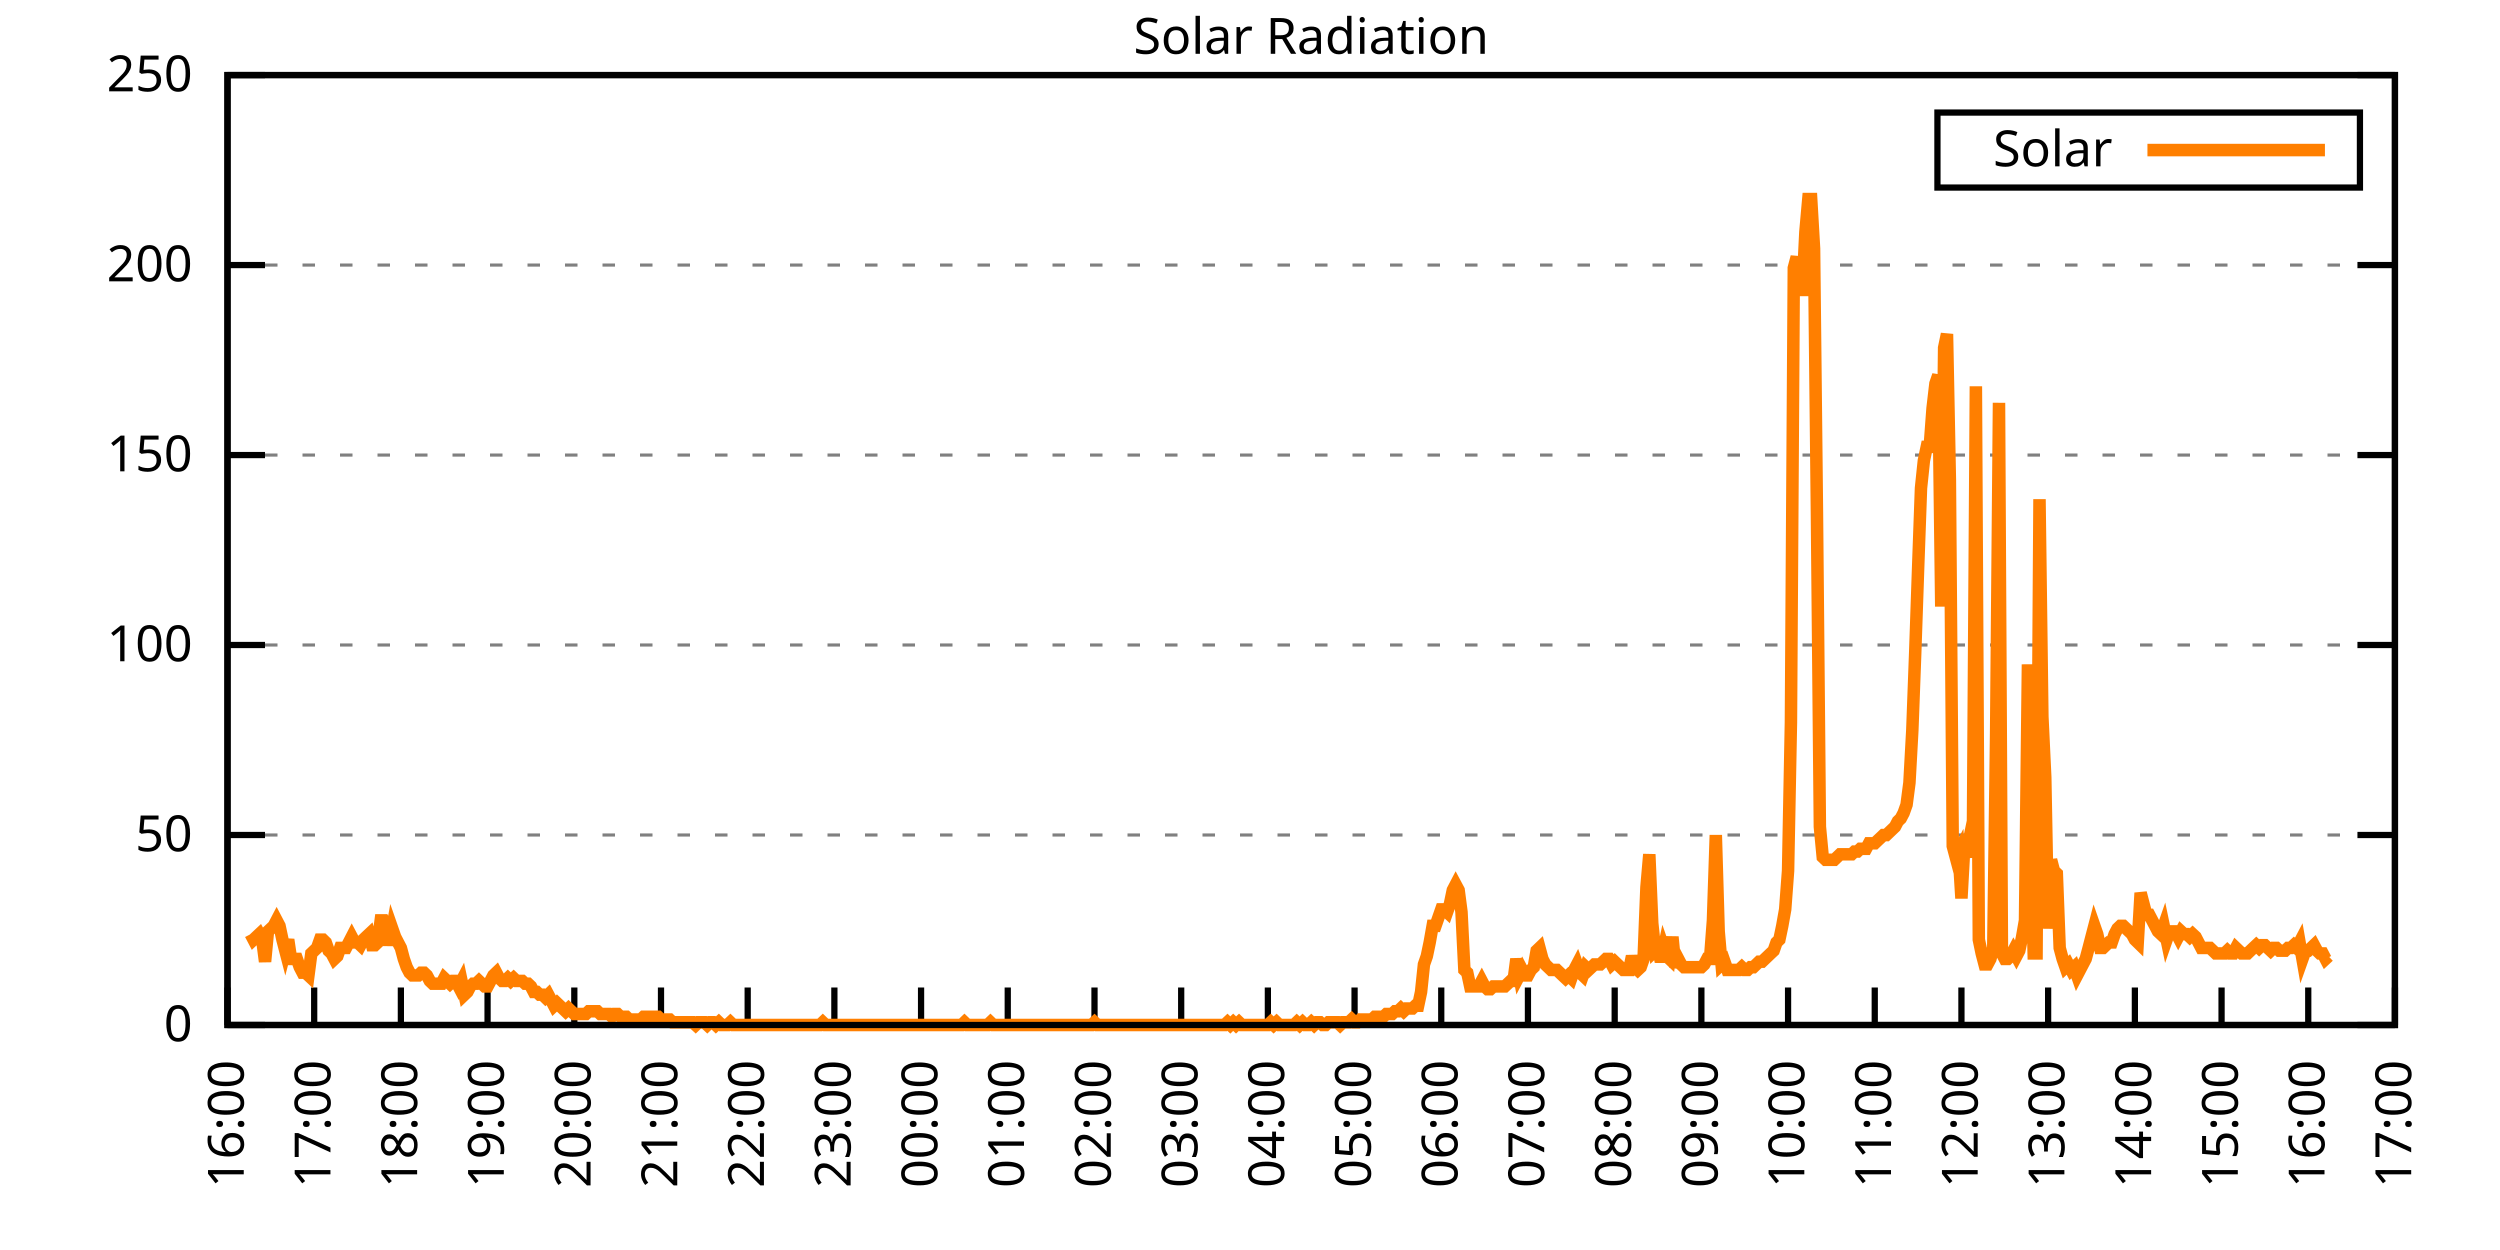
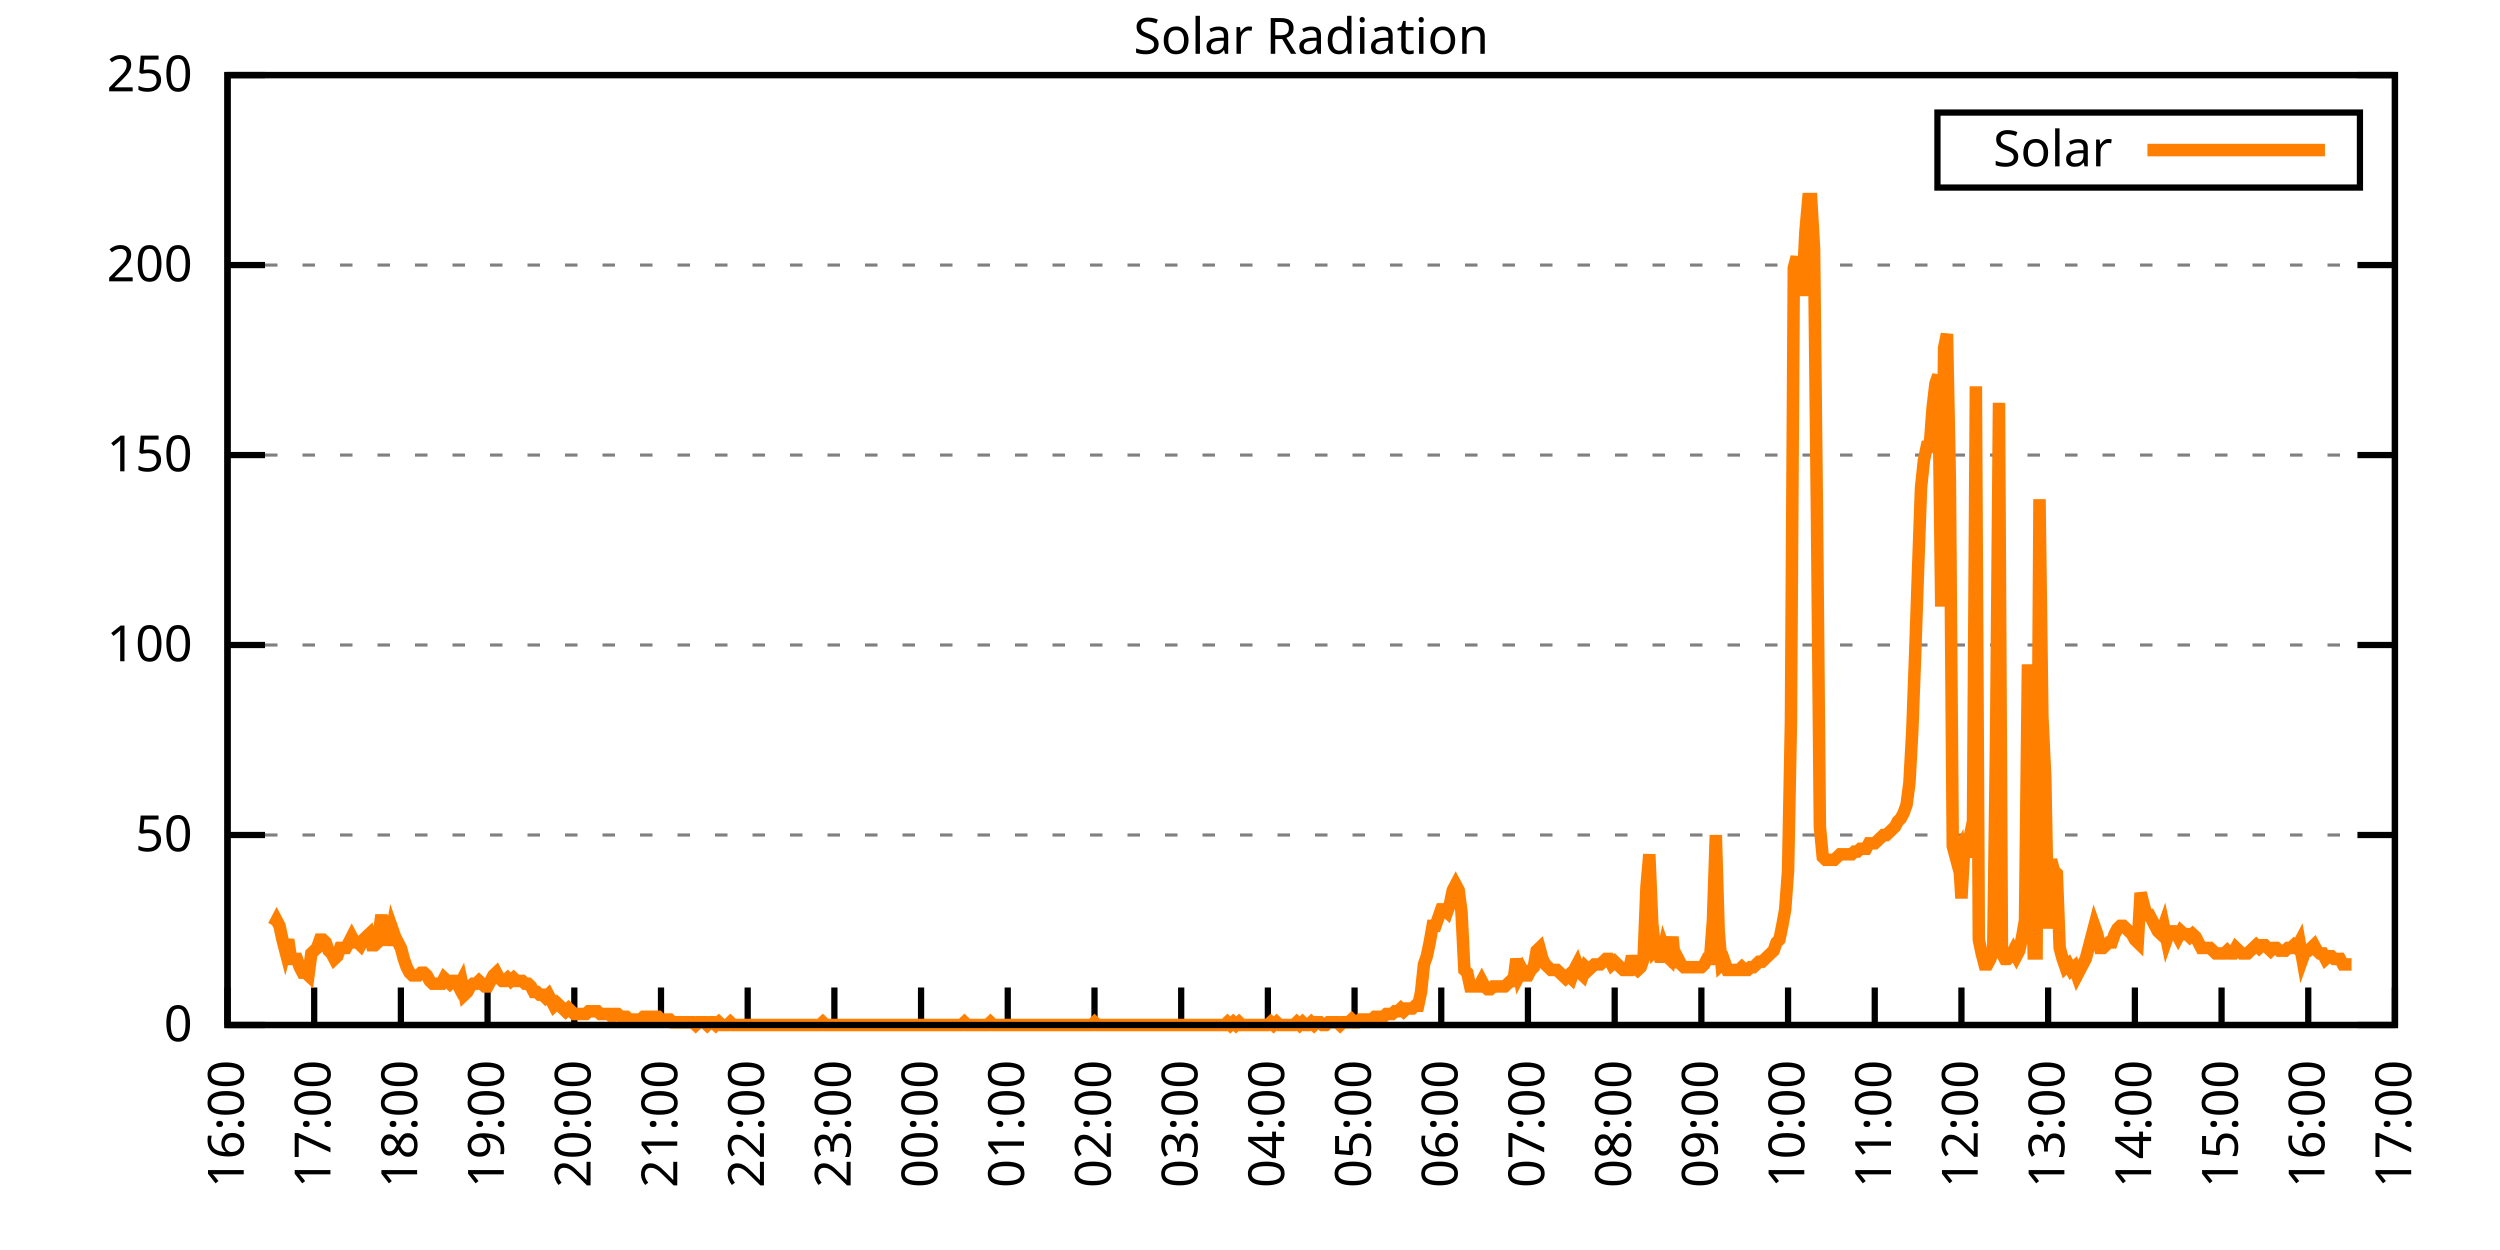
<svg xmlns="http://www.w3.org/2000/svg" xmlns:xlink="http://www.w3.org/1999/xlink" width="400" height="200" viewBox="0 0 400 200">
  <g id="gnuplot_canvas">
    <rect x="0" y="0" width="400" height="200" fill="none" />
    <defs>
      <circle id="gpDot" r="0.5" stroke-width="0.5" stroke="currentColor" />
      <path id="gpPt0" stroke-width="0.333" stroke="currentColor" d="M-1,0 h2 M0,-1 v2" />
      <path id="gpPt1" stroke-width="0.333" stroke="currentColor" d="M-1,-1 L1,1 M1,-1 L-1,1" />
      <path id="gpPt2" stroke-width="0.333" stroke="currentColor" d="M-1,0 L1,0 M0,-1 L0,1 M-1,-1 L1,1 M-1,1 L1,-1" />
      <rect id="gpPt3" stroke-width="0.333" stroke="currentColor" x="-1" y="-1" width="2" height="2" />
      <rect id="gpPt4" stroke-width="0.333" stroke="currentColor" fill="currentColor" x="-1" y="-1" width="2" height="2" />
      <circle id="gpPt5" stroke-width="0.333" stroke="currentColor" cx="0" cy="0" r="1" />
      <use xlink:href="#gpPt5" id="gpPt6" fill="currentColor" stroke="none" />
      <path id="gpPt7" stroke-width="0.333" stroke="currentColor" d="M0,-1.33 L-1.33,0.67 L1.33,0.67 z" />
      <use xlink:href="#gpPt7" id="gpPt8" fill="currentColor" stroke="none" />
      <use xlink:href="#gpPt7" id="gpPt9" stroke="currentColor" transform="rotate(180)" />
      <use xlink:href="#gpPt9" id="gpPt10" fill="currentColor" stroke="none" />
      <use xlink:href="#gpPt3" id="gpPt11" stroke="currentColor" transform="rotate(45)" />
      <use xlink:href="#gpPt11" id="gpPt12" fill="currentColor" stroke="none" />
      <path id="gpPt13" stroke-width="0.333" stroke="currentColor" d="M0,1.330 L1.265,0.411 L0.782,-1.067 L-0.782,-1.076 L-1.265,0.411 z" />
      <use xlink:href="#gpPt13" id="gpPt14" fill="currentColor" stroke="none" />
      <filter id="textbox" filterUnits="objectBoundingBox" x="0" y="0" height="1" width="1">
        <feFlood flood-color="white" flood-opacity="1" result="bgnd" />
        <feComposite in="SourceGraphic" in2="bgnd" operator="atop" />
      </filter>
      <filter id="greybox" filterUnits="objectBoundingBox" x="0" y="0" height="1" width="1">
        <feFlood flood-color="lightgrey" flood-opacity="1" result="grey" />
        <feComposite in="SourceGraphic" in2="grey" operator="atop" />
      </filter>
    </defs>
    <g fill="none" color="white" stroke="currentColor" stroke-width="1.00" stroke-linecap="butt" stroke-linejoin="miter">
</g>
    <g fill="none" color="black" stroke="currentColor" stroke-width="1.00" stroke-linecap="butt" stroke-linejoin="miter">
      <g stroke="none" shape-rendering="crispEdges">
        <polygon fill="rgb(255, 255, 255)" points="36.40,164.00 383.18,164.00 383.18,12.02 36.40,12.02 " />
      </g>
    </g>
    <g fill="none" color="black" stroke="currentColor" stroke-width="1.00" stroke-linecap="butt" stroke-linejoin="miter">
</g>
    <g fill="none" color="black" stroke="black" stroke-width="0.50" stroke-linecap="butt" stroke-linejoin="miter">
</g>
    <g fill="none" color="gray" stroke="currentColor" stroke-width="0.50" stroke-linecap="butt" stroke-linejoin="miter">
      <path stroke="gray" stroke-dasharray="2,4" class="gridline" d="M36.40,164.00 L383.19,164.00  " />
    </g>
    <g fill="none" color="gray" stroke="gray" stroke-width="1.00" stroke-linecap="butt" stroke-linejoin="miter">
</g>
    <g fill="none" color="black" stroke="currentColor" stroke-width="1.00" stroke-linecap="butt" stroke-linejoin="miter">
      <path stroke="black" d="M36.40,164.00 L42.40,164.00 M383.19,164.00 L377.19,164.00  " />
      <g transform="translate(30.80,166.60)" stroke="none" fill="black" font-family="Sans" font-size="8.00" text-anchor="end">
        <text>
          <tspan font-family="Sans"> 0</tspan>
        </text>
      </g>
    </g>
    <g fill="none" color="black" stroke="currentColor" stroke-width="1.00" stroke-linecap="butt" stroke-linejoin="miter">
</g>
    <g fill="none" color="black" stroke="black" stroke-width="0.50" stroke-linecap="butt" stroke-linejoin="miter">
</g>
    <g fill="none" color="gray" stroke="currentColor" stroke-width="0.50" stroke-linecap="butt" stroke-linejoin="miter">
      <path stroke="gray" stroke-dasharray="2,4" class="gridline" d="M36.40,133.60 L383.19,133.60  " />
    </g>
    <g fill="none" color="gray" stroke="gray" stroke-width="1.00" stroke-linecap="butt" stroke-linejoin="miter">
</g>
    <g fill="none" color="black" stroke="currentColor" stroke-width="1.00" stroke-linecap="butt" stroke-linejoin="miter">
      <path stroke="black" d="M36.40,133.60 L42.40,133.60 M383.19,133.60 L377.19,133.60  " />
      <g transform="translate(30.80,136.20)" stroke="none" fill="black" font-family="Sans" font-size="8.00" text-anchor="end">
        <text>
          <tspan font-family="Sans"> 50</tspan>
        </text>
      </g>
    </g>
    <g fill="none" color="black" stroke="currentColor" stroke-width="1.00" stroke-linecap="butt" stroke-linejoin="miter">
</g>
    <g fill="none" color="black" stroke="black" stroke-width="0.50" stroke-linecap="butt" stroke-linejoin="miter">
</g>
    <g fill="none" color="gray" stroke="currentColor" stroke-width="0.50" stroke-linecap="butt" stroke-linejoin="miter">
      <path stroke="gray" stroke-dasharray="2,4" class="gridline" d="M36.40,103.20 L383.19,103.20  " />
    </g>
    <g fill="none" color="gray" stroke="gray" stroke-width="1.00" stroke-linecap="butt" stroke-linejoin="miter">
</g>
    <g fill="none" color="black" stroke="currentColor" stroke-width="1.00" stroke-linecap="butt" stroke-linejoin="miter">
      <path stroke="black" d="M36.40,103.20 L42.40,103.20 M383.19,103.20 L377.19,103.20  " />
      <g transform="translate(30.80,105.80)" stroke="none" fill="black" font-family="Sans" font-size="8.00" text-anchor="end">
        <text>
          <tspan font-family="Sans"> 100</tspan>
        </text>
      </g>
    </g>
    <g fill="none" color="black" stroke="currentColor" stroke-width="1.00" stroke-linecap="butt" stroke-linejoin="miter">
</g>
    <g fill="none" color="black" stroke="black" stroke-width="0.50" stroke-linecap="butt" stroke-linejoin="miter">
</g>
    <g fill="none" color="gray" stroke="currentColor" stroke-width="0.50" stroke-linecap="butt" stroke-linejoin="miter">
      <path stroke="gray" stroke-dasharray="2,4" class="gridline" d="M36.40,72.81 L383.19,72.81  " />
    </g>
    <g fill="none" color="gray" stroke="gray" stroke-width="1.00" stroke-linecap="butt" stroke-linejoin="miter">
</g>
    <g fill="none" color="black" stroke="currentColor" stroke-width="1.00" stroke-linecap="butt" stroke-linejoin="miter">
      <path stroke="black" d="M36.40,72.81 L42.40,72.81 M383.19,72.81 L377.19,72.81  " />
      <g transform="translate(30.80,75.41)" stroke="none" fill="black" font-family="Sans" font-size="8.00" text-anchor="end">
        <text>
          <tspan font-family="Sans"> 150</tspan>
        </text>
      </g>
    </g>
    <g fill="none" color="black" stroke="currentColor" stroke-width="1.00" stroke-linecap="butt" stroke-linejoin="miter">
</g>
    <g fill="none" color="black" stroke="black" stroke-width="0.50" stroke-linecap="butt" stroke-linejoin="miter">
</g>
    <g fill="none" color="gray" stroke="currentColor" stroke-width="0.50" stroke-linecap="butt" stroke-linejoin="miter">
      <path stroke="gray" stroke-dasharray="2,4" class="gridline" d="M36.40,42.41 L383.19,42.41  " />
    </g>
    <g fill="none" color="gray" stroke="gray" stroke-width="1.00" stroke-linecap="butt" stroke-linejoin="miter">
</g>
    <g fill="none" color="black" stroke="currentColor" stroke-width="1.00" stroke-linecap="butt" stroke-linejoin="miter">
      <path stroke="black" d="M36.40,42.41 L42.40,42.41 M383.19,42.41 L377.19,42.41  " />
      <g transform="translate(30.80,45.01)" stroke="none" fill="black" font-family="Sans" font-size="8.00" text-anchor="end">
        <text>
          <tspan font-family="Sans"> 200</tspan>
        </text>
      </g>
    </g>
    <g fill="none" color="black" stroke="currentColor" stroke-width="1.00" stroke-linecap="butt" stroke-linejoin="miter">
</g>
    <g fill="none" color="black" stroke="black" stroke-width="0.50" stroke-linecap="butt" stroke-linejoin="miter">
</g>
    <g fill="none" color="gray" stroke="currentColor" stroke-width="0.50" stroke-linecap="butt" stroke-linejoin="miter">
      <path stroke="gray" stroke-dasharray="2,4" class="gridline" d="M36.40,12.01 L383.19,12.01  " />
    </g>
    <g fill="none" color="gray" stroke="gray" stroke-width="1.00" stroke-linecap="butt" stroke-linejoin="miter">
</g>
    <g fill="none" color="black" stroke="currentColor" stroke-width="1.00" stroke-linecap="butt" stroke-linejoin="miter">
      <path stroke="black" d="M36.40,12.01 L42.40,12.01 M383.19,12.01 L377.19,12.01  " />
      <g transform="translate(30.80,14.61)" stroke="none" fill="black" font-family="Sans" font-size="8.00" text-anchor="end">
        <text>
          <tspan font-family="Sans"> 250</tspan>
        </text>
      </g>
    </g>
    <g fill="none" color="black" stroke="currentColor" stroke-width="1.00" stroke-linecap="butt" stroke-linejoin="miter">
      <path stroke="black" d="M36.40,164.00 L36.40,158.00  " />
      <g transform="translate(39.00,169.60) rotate(270.00)" stroke="none" fill="black" font-family="Sans" font-size="8.00" text-anchor="end">
        <text>
          <tspan font-family="Sans">16:00</tspan>
        </text>
      </g>
    </g>
    <g fill="none" color="black" stroke="currentColor" stroke-width="1.00" stroke-linecap="butt" stroke-linejoin="miter">
      <path stroke="black" d="M50.27,164.00 L50.27,158.00  " />
      <g transform="translate(52.87,169.60) rotate(270.00)" stroke="none" fill="black" font-family="Sans" font-size="8.00" text-anchor="end">
        <text>
          <tspan font-family="Sans">17:00</tspan>
        </text>
      </g>
    </g>
    <g fill="none" color="black" stroke="currentColor" stroke-width="1.00" stroke-linecap="butt" stroke-linejoin="miter">
      <path stroke="black" d="M64.14,164.00 L64.14,158.00  " />
      <g transform="translate(66.74,169.60) rotate(270.00)" stroke="none" fill="black" font-family="Sans" font-size="8.00" text-anchor="end">
        <text>
          <tspan font-family="Sans">18:00</tspan>
        </text>
      </g>
    </g>
    <g fill="none" color="black" stroke="currentColor" stroke-width="1.00" stroke-linecap="butt" stroke-linejoin="miter">
      <path stroke="black" d="M78.01,164.00 L78.01,158.00  " />
      <g transform="translate(80.61,169.60) rotate(270.00)" stroke="none" fill="black" font-family="Sans" font-size="8.00" text-anchor="end">
        <text>
          <tspan font-family="Sans">19:00</tspan>
        </text>
      </g>
    </g>
    <g fill="none" color="black" stroke="currentColor" stroke-width="1.00" stroke-linecap="butt" stroke-linejoin="miter">
      <path stroke="black" d="M91.89,164.00 L91.89,158.00  " />
      <g transform="translate(94.49,169.60) rotate(270.00)" stroke="none" fill="black" font-family="Sans" font-size="8.00" text-anchor="end">
        <text>
          <tspan font-family="Sans">20:00</tspan>
        </text>
      </g>
    </g>
    <g fill="none" color="black" stroke="currentColor" stroke-width="1.00" stroke-linecap="butt" stroke-linejoin="miter">
      <path stroke="black" d="M105.76,164.00 L105.76,158.00  " />
      <g transform="translate(108.36,169.60) rotate(270.00)" stroke="none" fill="black" font-family="Sans" font-size="8.00" text-anchor="end">
        <text>
          <tspan font-family="Sans">21:00</tspan>
        </text>
      </g>
    </g>
    <g fill="none" color="black" stroke="currentColor" stroke-width="1.00" stroke-linecap="butt" stroke-linejoin="miter">
      <path stroke="black" d="M119.63,164.00 L119.63,158.00  " />
      <g transform="translate(122.23,169.60) rotate(270.00)" stroke="none" fill="black" font-family="Sans" font-size="8.00" text-anchor="end">
        <text>
          <tspan font-family="Sans">22:00</tspan>
        </text>
      </g>
    </g>
    <g fill="none" color="black" stroke="currentColor" stroke-width="1.00" stroke-linecap="butt" stroke-linejoin="miter">
      <path stroke="black" d="M133.50,164.00 L133.50,158.00  " />
      <g transform="translate(136.10,169.60) rotate(270.00)" stroke="none" fill="black" font-family="Sans" font-size="8.00" text-anchor="end">
        <text>
          <tspan font-family="Sans">23:00</tspan>
        </text>
      </g>
    </g>
    <g fill="none" color="black" stroke="currentColor" stroke-width="1.00" stroke-linecap="butt" stroke-linejoin="miter">
      <path stroke="black" d="M147.37,164.00 L147.37,158.00  " />
      <g transform="translate(149.97,169.60) rotate(270.00)" stroke="none" fill="black" font-family="Sans" font-size="8.00" text-anchor="end">
        <text>
          <tspan font-family="Sans">00:00</tspan>
        </text>
      </g>
    </g>
    <g fill="none" color="black" stroke="currentColor" stroke-width="1.00" stroke-linecap="butt" stroke-linejoin="miter">
      <path stroke="black" d="M161.24,164.00 L161.24,158.00  " />
      <g transform="translate(163.84,169.60) rotate(270.00)" stroke="none" fill="black" font-family="Sans" font-size="8.00" text-anchor="end">
        <text>
          <tspan font-family="Sans">01:00</tspan>
        </text>
      </g>
    </g>
    <g fill="none" color="black" stroke="currentColor" stroke-width="1.00" stroke-linecap="butt" stroke-linejoin="miter">
      <path stroke="black" d="M175.12,164.00 L175.12,158.00  " />
      <g transform="translate(177.72,169.60) rotate(270.00)" stroke="none" fill="black" font-family="Sans" font-size="8.00" text-anchor="end">
        <text>
          <tspan font-family="Sans">02:00</tspan>
        </text>
      </g>
    </g>
    <g fill="none" color="black" stroke="currentColor" stroke-width="1.00" stroke-linecap="butt" stroke-linejoin="miter">
      <path stroke="black" d="M188.99,164.00 L188.99,158.00  " />
      <g transform="translate(191.59,169.60) rotate(270.00)" stroke="none" fill="black" font-family="Sans" font-size="8.00" text-anchor="end">
        <text>
          <tspan font-family="Sans">03:00</tspan>
        </text>
      </g>
    </g>
    <g fill="none" color="black" stroke="currentColor" stroke-width="1.00" stroke-linecap="butt" stroke-linejoin="miter">
      <path stroke="black" d="M202.86,164.00 L202.86,158.00  " />
      <g transform="translate(205.46,169.60) rotate(270.00)" stroke="none" fill="black" font-family="Sans" font-size="8.00" text-anchor="end">
        <text>
          <tspan font-family="Sans">04:00</tspan>
        </text>
      </g>
    </g>
    <g fill="none" color="black" stroke="currentColor" stroke-width="1.00" stroke-linecap="butt" stroke-linejoin="miter">
      <path stroke="black" d="M216.73,164.00 L216.73,158.00  " />
      <g transform="translate(219.33,169.60) rotate(270.00)" stroke="none" fill="black" font-family="Sans" font-size="8.00" text-anchor="end">
        <text>
          <tspan font-family="Sans">05:00</tspan>
        </text>
      </g>
    </g>
    <g fill="none" color="black" stroke="currentColor" stroke-width="1.00" stroke-linecap="butt" stroke-linejoin="miter">
      <path stroke="black" d="M230.60,164.00 L230.60,158.00  " />
      <g transform="translate(233.20,169.60) rotate(270.00)" stroke="none" fill="black" font-family="Sans" font-size="8.00" text-anchor="end">
        <text>
          <tspan font-family="Sans">06:00</tspan>
        </text>
      </g>
    </g>
    <g fill="none" color="black" stroke="currentColor" stroke-width="1.00" stroke-linecap="butt" stroke-linejoin="miter">
      <path stroke="black" d="M244.47,164.00 L244.47,158.00  " />
      <g transform="translate(247.07,169.60) rotate(270.00)" stroke="none" fill="black" font-family="Sans" font-size="8.00" text-anchor="end">
        <text>
          <tspan font-family="Sans">07:00</tspan>
        </text>
      </g>
    </g>
    <g fill="none" color="black" stroke="currentColor" stroke-width="1.00" stroke-linecap="butt" stroke-linejoin="miter">
      <path stroke="black" d="M258.35,164.00 L258.35,158.00  " />
      <g transform="translate(260.95,169.60) rotate(270.00)" stroke="none" fill="black" font-family="Sans" font-size="8.00" text-anchor="end">
        <text>
          <tspan font-family="Sans">08:00</tspan>
        </text>
      </g>
    </g>
    <g fill="none" color="black" stroke="currentColor" stroke-width="1.00" stroke-linecap="butt" stroke-linejoin="miter">
      <path stroke="black" d="M272.22,164.00 L272.22,158.00  " />
      <g transform="translate(274.82,169.60) rotate(270.00)" stroke="none" fill="black" font-family="Sans" font-size="8.00" text-anchor="end">
        <text>
          <tspan font-family="Sans">09:00</tspan>
        </text>
      </g>
    </g>
    <g fill="none" color="black" stroke="currentColor" stroke-width="1.00" stroke-linecap="butt" stroke-linejoin="miter">
      <path stroke="black" d="M286.09,164.00 L286.09,158.00  " />
      <g transform="translate(288.69,169.60) rotate(270.00)" stroke="none" fill="black" font-family="Sans" font-size="8.00" text-anchor="end">
        <text>
          <tspan font-family="Sans">10:00</tspan>
        </text>
      </g>
    </g>
    <g fill="none" color="black" stroke="currentColor" stroke-width="1.00" stroke-linecap="butt" stroke-linejoin="miter">
      <path stroke="black" d="M299.96,164.00 L299.96,158.00  " />
      <g transform="translate(302.56,169.60) rotate(270.00)" stroke="none" fill="black" font-family="Sans" font-size="8.00" text-anchor="end">
        <text>
          <tspan font-family="Sans">11:00</tspan>
        </text>
      </g>
    </g>
    <g fill="none" color="black" stroke="currentColor" stroke-width="1.00" stroke-linecap="butt" stroke-linejoin="miter">
      <path stroke="black" d="M313.83,164.00 L313.83,158.00  " />
      <g transform="translate(316.43,169.60) rotate(270.00)" stroke="none" fill="black" font-family="Sans" font-size="8.00" text-anchor="end">
        <text>
          <tspan font-family="Sans">12:00</tspan>
        </text>
      </g>
    </g>
    <g fill="none" color="black" stroke="currentColor" stroke-width="1.00" stroke-linecap="butt" stroke-linejoin="miter">
      <path stroke="black" d="M327.70,164.00 L327.70,158.00  " />
      <g transform="translate(330.30,169.60) rotate(270.00)" stroke="none" fill="black" font-family="Sans" font-size="8.00" text-anchor="end">
        <text>
          <tspan font-family="Sans">13:00</tspan>
        </text>
      </g>
    </g>
    <g fill="none" color="black" stroke="currentColor" stroke-width="1.00" stroke-linecap="butt" stroke-linejoin="miter">
      <path stroke="black" d="M341.58,164.00 L341.58,158.00  " />
      <g transform="translate(344.18,169.60) rotate(270.00)" stroke="none" fill="black" font-family="Sans" font-size="8.00" text-anchor="end">
        <text>
          <tspan font-family="Sans">14:00</tspan>
        </text>
      </g>
    </g>
    <g fill="none" color="black" stroke="currentColor" stroke-width="1.00" stroke-linecap="butt" stroke-linejoin="miter">
      <path stroke="black" d="M355.45,164.00 L355.45,158.00  " />
      <g transform="translate(358.05,169.60) rotate(270.00)" stroke="none" fill="black" font-family="Sans" font-size="8.00" text-anchor="end">
        <text>
          <tspan font-family="Sans">15:00</tspan>
        </text>
      </g>
    </g>
    <g fill="none" color="black" stroke="currentColor" stroke-width="1.00" stroke-linecap="butt" stroke-linejoin="miter">
      <path stroke="black" d="M369.32,164.00 L369.32,158.00  " />
      <g transform="translate(371.92,169.60) rotate(270.00)" stroke="none" fill="black" font-family="Sans" font-size="8.00" text-anchor="end">
        <text>
          <tspan font-family="Sans">16:00</tspan>
        </text>
      </g>
    </g>
    <g fill="none" color="black" stroke="currentColor" stroke-width="1.00" stroke-linecap="butt" stroke-linejoin="miter">
      <path stroke="black" d="M383.19,164.00 L383.19,158.00  " />
      <g transform="translate(385.79,169.60) rotate(270.00)" stroke="none" fill="black" font-family="Sans" font-size="8.00" text-anchor="end">
        <text>
          <tspan font-family="Sans">17:00</tspan>
        </text>
      </g>
    </g>
    <g fill="none" color="black" stroke="currentColor" stroke-width="1.00" stroke-linecap="butt" stroke-linejoin="miter">
</g>
    <g fill="none" color="black" stroke="currentColor" stroke-width="1.00" stroke-linecap="butt" stroke-linejoin="miter">
      <path stroke="black" d="M36.40,12.01 L36.40,164.00 L383.19,164.00 L383.19,12.01 L36.40,12.01 Z  " />
    </g>
    <g fill="none" color="black" stroke="currentColor" stroke-width="1.00" stroke-linecap="butt" stroke-linejoin="miter">
</g>
    <g fill="none" color="black" stroke="currentColor" stroke-width="1.00" stroke-linecap="butt" stroke-linejoin="miter">
      <path stroke="black" d="M309.99,30.01 L309.99,18.01 L377.59,18.01 L377.59,30.01 L309.99,30.01 Z  " />
    </g>
    <g id="Solar_Radiation_plot_1">
      <g fill="none" color="white" stroke="black" stroke-width="2.00" stroke-linecap="butt" stroke-linejoin="miter">
</g>
      <g fill="none" color="black" stroke="currentColor" stroke-width="2.00" stroke-linecap="butt" stroke-linejoin="miter">
        <g transform="translate(337.99,26.61)" stroke="none" fill="black" font-family="Sans" font-size="8.00" text-anchor="end">
          <text>
            <tspan font-family="Sans">Solar</tspan>
          </text>
        </g>
      </g>
      <g fill="none" color="black" stroke="currentColor" stroke-width="2.00" stroke-linecap="butt" stroke-linejoin="miter">
-         <path stroke="rgb(255, 127,   0)" d="M343.59,24.01 L371.99,24.01 M40.10,149.46 L40.56,150.34 L41.02,149.90 L41.49,149.46 L41.95,150.34 L42.41,153.87   L42.87,149.02 L43.34,148.58 L43.80,148.14 L44.26,147.26 L44.72,148.14 L45.19,150.34 L45.65,152.11 L46.11,150.34   L46.57,153.43 L47.03,153.43 L47.50,153.43 L47.96,154.75 L48.42,155.63 L48.88,155.63 L49.35,156.07 L49.81,152.55   L50.27,152.11 L50.73,151.67 L51.20,150.34 L51.66,150.34 L52.12,150.79 L52.58,152.11 L53.05,152.55 L53.51,153.43   L53.97,152.99 L54.43,151.67 L54.90,151.67 L55.36,151.67 L55.82,150.79 L56.28,149.90 L56.75,150.79 L57.21,150.79   L57.67,151.23 L58.13,150.34 L58.59,149.90 L59.06,149.46 L59.52,151.23 L59.98,151.23 L60.44,150.79 L60.91,147.26   L61.37,147.26 L61.83,148.14 L62.29,151.23 L62.76,148.58 L63.22,149.90 L63.68,150.79 L64.14,151.67 L64.61,153.43   L65.07,154.75 L65.53,155.63 L65.99,156.07 L66.46,156.07 L66.92,156.07 L67.38,155.63 L67.84,155.63 L68.30,156.07   L68.77,156.95 L69.23,157.39 L69.69,157.39 L70.15,157.39 L70.62,157.39 L71.08,156.51 L71.54,156.95 L72.00,157.39   L72.47,156.95 L72.93,156.95 L73.39,157.83 L73.85,156.95 L74.32,159.15 L74.78,158.71 L75.24,157.83 L75.70,157.39   L76.17,157.39 L76.63,156.95 L77.09,157.39 L77.55,157.83 L78.01,157.83 L78.48,156.95 L78.94,156.07 L79.40,155.63   L79.86,156.51 L80.33,156.95 L80.79,156.95 L81.25,156.51 L81.71,156.95 L82.18,156.51 L82.64,156.95 L83.10,156.95   L83.56,156.95 L84.03,157.39 L84.49,157.39 L84.95,157.83 L85.41,158.71 L85.88,158.71 L86.34,159.15 L86.80,159.15   L87.26,159.60 L87.72,159.15 L88.19,160.04 L88.65,160.92 L89.11,160.48 L89.57,160.92 L90.04,161.36 L90.50,161.80   L90.96,161.36 L91.42,161.80 L91.89,162.24 L92.35,162.24 L92.81,162.24 L93.27,162.24 L93.74,162.24 L94.20,161.80   L94.66,161.80 L95.12,161.80 L95.59,161.80 L96.05,162.24 L96.51,162.24 L96.97,162.24 L97.44,162.24 L97.90,162.68   L98.36,162.24 L98.82,162.24 L99.28,162.68 L99.75,162.68 L100.21,162.68 L100.67,163.12 L101.13,163.12 L101.60,163.12   L102.06,163.12 L102.52,163.12 L102.98,162.68 L103.45,162.68 L103.91,162.68 L104.37,162.68 L104.83,162.68 L105.30,162.68   L105.76,163.12 L106.22,163.12 L106.68,163.12 L107.15,163.12 L107.61,163.56 L108.07,163.56 L108.53,163.56 L108.99,163.56   L109.46,163.56 L109.92,163.56 L110.38,163.56 L110.84,163.56 L111.31,164.00 L111.77,163.56 L112.23,163.56 L112.69,163.56   L113.16,164.00 L113.62,163.56 L114.08,163.56 L114.54,164.00 L115.01,163.56 L115.47,164.00 L115.93,164.00 L116.39,164.00   L116.86,163.56 L117.32,164.00 L117.78,164.00 L118.24,164.00 L118.70,164.00 L119.17,164.00 L119.63,164.00 L120.09,164.00   L120.55,164.00 L121.02,164.00 L121.48,164.00 L121.94,164.00 L122.40,164.00 L122.87,164.00 L123.33,164.00 L123.79,164.00   L124.25,164.00 L124.72,164.00 L125.18,164.00 L125.64,164.00 L126.10,164.00 L126.57,164.00 L127.03,164.00 L127.49,164.00   L127.95,164.00 L128.41,164.00 L128.88,164.00 L129.34,164.00 L129.80,164.00 L130.26,164.00 L130.73,164.00 L131.19,164.00   L131.65,163.56 L132.11,164.00 L132.58,164.00 L133.04,164.00 L133.50,164.00 L133.96,164.00 L134.43,164.00 L134.89,164.00   L135.35,164.00 L135.81,164.00 L136.28,164.00 L136.74,164.00 L137.20,164.00 L137.66,164.00 L138.13,164.00 L138.59,164.00   L139.05,164.00 L139.51,164.00 L139.97,164.00 L140.44,164.00 L140.90,164.00 L141.36,164.00 L141.82,164.00 L142.29,164.00   L142.75,164.00 L143.21,164.00 L143.67,164.00 L144.14,164.00 L144.60,164.00 L145.06,164.00 L145.52,164.00 L145.99,164.00   L146.45,164.00 L146.91,164.00 L147.37,164.00 L147.84,164.00 L148.30,164.00 L148.76,164.00 L149.22,164.00 L149.68,164.00   L150.15,164.00 L150.61,164.00 L151.07,164.00 L151.53,164.00 L152.00,164.00 L152.46,164.00 L152.92,164.00 L153.38,164.00   L153.85,164.00 L154.31,163.56 L154.77,164.00 L155.23,164.00 L155.70,164.00 L156.16,164.00 L156.62,164.00 L157.08,164.00   L157.55,164.00 L158.01,164.00 L158.47,163.56 L158.93,164.00 L159.39,164.00 L159.86,164.00 L160.32,164.00 L160.78,164.00   L161.24,164.00 L161.71,164.00 L162.17,164.00 L162.63,164.00 L163.09,164.00 L163.56,164.00 L164.02,164.00 L164.48,164.00   L164.94,164.00 L165.41,164.00 L165.87,164.00 L166.33,164.00 L166.79,164.00 L167.26,164.00 L167.72,164.00 L168.18,164.00   L168.64,164.00 L169.10,164.00 L169.57,164.00 L170.03,164.00 L170.49,164.00 L170.95,164.00 L171.42,164.00 L171.88,164.00   L172.34,164.00 L172.80,164.00 L173.27,164.00 L173.73,164.00 L174.19,164.00 L174.65,164.00 L175.12,163.56 L175.58,164.00   L176.04,164.00 L176.50,164.00 L176.97,164.00 L177.43,164.00 L177.89,164.00 L178.35,164.00 L178.82,164.00 L179.28,164.00   L179.74,164.00 L180.20,164.00 L180.66,164.00 L181.13,164.00 L181.59,164.00 L182.05,164.00 L182.51,164.00 L182.98,164.00   L183.44,164.00 L183.90,164.00 L184.36,164.00 L184.83,164.00 L185.29,164.00 L185.75,164.00 L186.21,164.00 L186.68,164.00   L187.14,164.00 L187.60,164.00 L188.06,164.00 L188.53,164.00 L188.99,164.00 L189.45,164.00 L189.91,164.00 L190.37,164.00   L190.84,164.00 L191.30,164.00 L191.76,164.00 L192.22,164.00 L192.69,164.00 L193.15,164.00 L193.61,164.00 L194.07,164.00   L194.54,164.00 L195.00,164.00 L195.46,164.00 L195.92,164.00 L196.39,163.56 L196.85,164.00 L197.31,163.56 L197.77,164.00   L198.24,163.56 L198.70,164.00 L199.16,164.00 L199.62,164.00 L200.08,164.00 L200.55,164.00 L201.01,164.00 L201.47,164.00   L201.93,164.00 L202.40,164.00 L202.86,164.00 L203.32,163.56 L203.78,164.00 L204.25,163.56 L204.71,164.00 L205.17,164.00   L205.63,164.00 L206.10,164.00 L206.56,164.00 L207.02,164.00 L207.48,163.56 L207.95,164.00 L208.41,163.56 L208.87,164.00   L209.33,164.00 L209.80,163.56 L210.26,164.00 L210.72,163.56 L211.18,163.56 L211.64,164.00 L212.11,164.00 L212.57,163.56   L213.03,163.56 L213.49,163.56 L213.96,163.56 L214.42,164.00 L214.88,163.56 L215.34,163.56 L215.81,163.56 L216.27,163.12   L216.73,163.56 L217.19,163.56 L217.66,163.12 L218.12,163.12 L218.58,163.12 L219.04,163.12 L219.51,163.12 L219.97,162.68   L220.43,162.68 L220.89,162.68 L221.35,162.68 L221.82,162.24 L222.28,162.24 L222.74,162.24 L223.20,161.80 L223.67,161.80   L224.13,161.36 L224.59,161.80 L225.05,161.36 L225.52,161.36 L225.98,161.36 L226.44,160.92 L226.90,160.92 L227.37,158.71   L227.83,154.31 L228.29,152.99 L228.75,150.79 L229.22,148.14 L229.68,148.14 L230.14,146.82 L230.60,145.50 L231.06,145.50   L231.53,145.94 L231.99,144.62 L232.45,142.42 L232.91,141.54 L233.38,142.42 L233.84,145.94 L234.30,155.19 L234.76,155.63   L235.23,157.83 L235.69,157.83 L236.15,157.83 L236.61,157.83 L237.08,156.95 L237.54,157.83 L238.00,158.27 L238.46,158.27   L238.93,157.83 L239.39,157.83 L239.85,157.83 L240.31,157.83 L240.77,157.83 L241.24,157.39 L241.70,156.95 L242.16,156.95   L242.62,153.43 L243.09,156.07 L243.55,155.19 L244.01,156.07 L244.47,156.07 L244.94,155.19 L245.40,154.75 L245.86,152.11   L246.32,151.67 L246.79,153.43 L247.25,154.31 L247.71,154.75 L248.17,155.19 L248.64,155.19 L249.10,155.19 L249.56,155.63   L250.02,156.07 L250.49,156.51 L250.95,156.07 L251.41,156.51 L251.87,155.19 L252.33,154.31 L252.80,155.63 L253.26,156.07   L253.72,154.75 L254.18,155.19 L254.65,154.75 L255.11,154.31 L255.57,154.31 L256.03,154.31 L256.50,153.87 L256.96,153.43   L257.42,153.43 L257.88,154.31 L258.35,153.87 L258.81,154.31 L259.27,154.75 L259.73,155.19 L260.20,155.19 L260.66,155.19   L261.12,152.99 L261.58,154.75 L262.04,155.19 L262.51,154.75 L262.97,153.43 L263.43,141.98 L263.89,136.69 L264.36,147.70   L264.82,152.11 L265.28,151.67 L265.74,153.87 L266.21,151.67 L266.67,152.99 L267.13,153.43 L267.59,149.90 L268.06,154.75   L268.52,153.43 L268.98,154.31 L269.44,154.75 L269.91,154.75 L270.37,154.75 L270.83,154.75 L271.29,154.75 L271.75,154.75   L272.22,154.75 L272.68,154.31 L273.14,153.43 L273.60,153.43 L274.07,147.26 L274.53,133.61 L274.99,149.02 L275.45,154.31   L275.92,153.87 L276.38,155.19 L276.84,155.19 L277.30,155.19 L277.77,155.19 L278.23,155.19 L278.69,154.75 L279.15,155.19   L279.62,155.19 L280.08,154.75 L280.54,154.75 L281.00,154.31 L281.46,153.87 L281.93,153.87 L282.39,153.43 L282.85,152.99   L283.31,152.55 L283.78,152.11 L284.24,150.79 L284.70,150.34 L285.16,148.14 L285.63,145.50 L286.09,139.33 L286.55,115.55   L287.01,42.87 L287.48,41.10 L287.94,46.39 L288.40,46.39 L288.86,37.14 L289.33,31.85 L289.79,31.85 L290.25,39.78   L290.71,82.07 L291.18,132.28 L291.64,137.13 L292.10,137.57 L292.56,137.57 L293.02,137.57 L293.49,137.57 L293.95,137.13   L294.41,136.69 L294.87,136.69 L295.34,136.69 L295.80,136.69 L296.26,136.69 L296.72,136.25 L297.19,136.25 L297.65,135.81   L298.11,135.81 L298.57,135.81 L299.04,134.93 L299.50,134.93 L299.96,134.93 L300.42,134.49 L300.89,134.05 L301.35,133.61   L301.81,133.61 L302.27,133.17 L302.73,132.73 L303.20,132.28 L303.66,131.40 L304.12,130.96 L304.58,130.08 L305.05,128.76   L305.51,125.24 L305.97,116.87 L306.43,104.53 L306.90,90.88 L307.36,78.10 L307.82,73.70 L308.28,71.50 L308.75,71.50   L309.21,65.33 L309.67,61.37 L310.13,60.04 L310.60,97.05 L311.06,55.64 L311.52,53.44 L311.98,76.78 L312.44,135.37   L312.91,137.13 L313.37,136.25 L313.83,143.74 L314.29,135.37 L314.76,137.13 L315.22,133.61 L315.68,131.40 L316.14,61.81   L316.61,150.34 L317.07,152.55 L317.53,154.31 L317.99,154.31 L318.46,153.43 L318.92,151.67 L319.38,117.31 L319.84,64.45   L320.31,152.55 L320.77,153.43 L321.23,153.43 L321.69,152.99 L322.15,152.11 L322.62,152.99 L323.08,152.11 L323.54,149.90   L324.00,147.26 L324.47,106.30 L324.93,134.05 L325.39,152.55 L325.85,152.55 L326.32,79.87 L326.78,114.67 L327.24,124.36   L327.70,148.58 L328.17,137.57 L328.63,139.33 L329.09,139.77 L329.55,151.67 L330.02,153.43 L330.48,154.75 L330.94,154.31   L331.40,155.19 L331.87,154.75 L332.33,156.07 L332.79,155.19 L333.25,154.31 L333.71,153.43 L334.18,151.67 L334.64,149.90   L335.10,148.14 L335.56,149.46 L336.03,151.67 L336.49,151.67 L336.95,151.23 L337.41,150.79 L337.88,150.79 L338.34,149.46   L338.80,148.58 L339.26,148.14 L339.73,148.14 L340.19,148.58 L340.65,149.02 L341.11,149.46 L341.58,150.34 L342.04,150.79   L342.50,142.86 L342.96,144.62 L343.42,146.38 L343.89,146.38 L344.35,147.26 L344.81,148.14 L345.27,149.02 L345.74,149.46   L346.20,148.14 L346.66,150.34 L347.12,149.02 L347.59,149.02 L348.05,149.02 L348.51,149.90 L348.97,149.02 L349.44,149.46   L349.90,149.46 L350.36,149.90 L350.82,149.46 L351.29,149.90 L351.75,150.79 L352.21,151.67 L352.67,151.67 L353.13,151.67   L353.60,151.67 L354.06,152.11 L354.52,152.55 L354.98,152.55 L355.45,152.55 L355.91,152.55 L356.37,152.11 L356.83,152.55   L357.30,152.55 L357.76,151.67 L358.22,152.11 L358.68,152.55 L359.15,152.55 L359.61,152.55 L360.07,152.11 L360.53,151.67   L361.00,151.23 L361.46,151.67 L361.92,151.23 L362.38,151.23 L362.84,151.67 L363.31,152.11 L363.77,151.67 L364.23,151.67   L364.69,152.11 L365.16,152.11 L365.62,152.11 L366.08,151.67 L366.54,151.67 L367.01,151.23 L367.47,151.67 L367.93,150.79   L368.39,153.43 L368.86,152.11 L369.32,152.11 L369.78,151.67 L370.24,151.23 L370.71,152.11 L371.17,152.55 L371.63,152.55   L372.09,153.43 L372.56,152.99  " />
+         <path stroke="rgb(255, 127,   0)" d="M343.59,24.01 L371.99,24.01 M43.80,148.14 L44.26,147.26 L44.72,148.14 L45.19,150.34 L45.65,152.11 L46.11,150.34   L46.57,153.43 L47.03,153.43 L47.50,153.43 L47.96,154.75 L48.42,155.63 L48.88,155.63 L49.35,156.07 L49.81,152.55   L50.27,152.11 L50.73,151.67 L51.20,150.34 L51.66,150.34 L52.12,150.79 L52.58,152.11 L53.05,152.55 L53.51,153.43   L53.97,152.99 L54.43,151.67 L54.90,151.67 L55.36,151.67 L55.82,150.79 L56.28,149.90 L56.75,150.79 L57.21,150.79   L57.67,151.23 L58.13,150.34 L58.59,149.90 L59.06,149.46 L59.52,151.23 L59.98,151.23 L60.44,150.79 L60.91,147.26   L61.37,147.26 L61.83,148.14 L62.29,151.23 L62.76,148.58 L63.22,149.90 L63.68,150.79 L64.14,151.67 L64.61,153.43   L65.07,154.75 L65.53,155.63 L65.99,156.07 L66.46,156.07 L66.92,156.07 L67.38,155.63 L67.84,155.63 L68.30,156.07   L68.77,156.95 L69.23,157.39 L69.69,157.39 L70.15,157.39 L70.62,157.39 L71.08,156.51 L71.54,156.95 L72.00,157.39   L72.47,156.95 L72.93,156.95 L73.39,157.83 L73.85,156.95 L74.32,159.15 L74.78,158.71 L75.24,157.83 L75.70,157.39   L76.17,157.39 L76.63,156.95 L77.09,157.39 L77.55,157.83 L78.01,157.83 L78.48,156.95 L78.94,156.07 L79.40,155.63   L79.86,156.51 L80.33,156.95 L80.79,156.95 L81.25,156.51 L81.71,156.95 L82.18,156.51 L82.64,156.95 L83.10,156.95   L83.56,156.95 L84.03,157.39 L84.49,157.39 L84.95,157.83 L85.41,158.71 L85.88,158.71 L86.34,159.15 L86.80,159.15   L87.26,159.60 L87.72,159.15 L88.19,160.04 L88.65,160.92 L89.11,160.48 L89.57,160.92 L90.04,161.36 L90.50,161.80   L90.96,161.36 L91.42,161.80 L91.89,162.24 L92.35,162.24 L92.81,162.24 L93.27,162.24 L93.74,162.24 L94.20,161.80   L94.66,161.80 L95.12,161.80 L95.59,161.80 L96.05,162.24 L96.51,162.24 L96.97,162.24 L97.44,162.24 L97.90,162.68   L98.36,162.24 L98.82,162.24 L99.28,162.68 L99.75,162.68 L100.21,162.68 L100.67,163.12 L101.13,163.12 L101.60,163.12   L102.06,163.12 L102.52,163.12 L102.98,162.68 L103.45,162.68 L103.91,162.68 L104.37,162.68 L104.83,162.68 L105.30,162.68   L105.76,163.12 L106.22,163.12 L106.68,163.12 L107.15,163.12 L107.61,163.56 L108.07,163.56 L108.53,163.56 L108.99,163.56   L109.46,163.56 L109.92,163.56 L110.38,163.56 L110.84,163.56 L111.31,164.00 L111.77,163.56 L112.23,163.56 L112.69,163.56   L113.16,164.00 L113.62,163.56 L114.08,163.56 L114.54,164.00 L115.01,163.56 L115.47,164.00 L115.93,164.00 L116.39,164.00   L116.86,163.56 L117.32,164.00 L117.78,164.00 L118.24,164.00 L118.70,164.00 L119.17,164.00 L119.63,164.00 L120.09,164.00   L120.55,164.00 L121.02,164.00 L121.48,164.00 L121.94,164.00 L122.40,164.00 L122.87,164.00 L123.33,164.00 L123.79,164.00   L124.25,164.00 L124.72,164.00 L125.18,164.00 L125.64,164.00 L126.10,164.00 L126.57,164.00 L127.03,164.00 L127.49,164.00   L127.95,164.00 L128.41,164.00 L128.88,164.00 L129.34,164.00 L129.80,164.00 L130.26,164.00 L130.73,164.00 L131.19,164.00   L131.65,163.56 L132.11,164.00 L132.58,164.00 L133.04,164.00 L133.50,164.00 L133.96,164.00 L134.43,164.00 L134.89,164.00   L135.35,164.00 L135.81,164.00 L136.28,164.00 L136.74,164.00 L137.20,164.00 L137.66,164.00 L138.13,164.00 L138.59,164.00   L139.05,164.00 L139.51,164.00 L139.97,164.00 L140.44,164.00 L140.90,164.00 L141.36,164.00 L141.82,164.00 L142.29,164.00   L142.75,164.00 L143.21,164.00 L143.67,164.00 L144.14,164.00 L144.60,164.00 L145.06,164.00 L145.52,164.00 L145.99,164.00   L146.45,164.00 L146.91,164.00 L147.37,164.00 L147.84,164.00 L148.30,164.00 L148.76,164.00 L149.22,164.00 L149.68,164.00   L150.15,164.00 L150.61,164.00 L151.07,164.00 L151.53,164.00 L152.00,164.00 L152.46,164.00 L152.92,164.00 L153.38,164.00   L153.85,164.00 L154.31,163.56 L154.77,164.00 L155.23,164.00 L155.70,164.00 L156.16,164.00 L156.62,164.00 L157.08,164.00   L157.55,164.00 L158.01,164.00 L158.47,163.56 L158.93,164.00 L159.39,164.00 L159.86,164.00 L160.32,164.00 L160.78,164.00   L161.24,164.00 L161.71,164.00 L162.17,164.00 L162.63,164.00 L163.09,164.00 L163.56,164.00 L164.02,164.00 L164.48,164.00   L164.94,164.00 L165.41,164.00 L165.87,164.00 L166.33,164.00 L166.79,164.00 L167.26,164.00 L167.72,164.00 L168.18,164.00   L168.64,164.00 L169.10,164.00 L169.57,164.00 L170.03,164.00 L170.49,164.00 L170.95,164.00 L171.42,164.00 L171.88,164.00   L172.34,164.00 L172.80,164.00 L173.27,164.00 L173.73,164.00 L174.19,164.00 L174.65,164.00 L175.12,163.56 L175.58,164.00   L176.04,164.00 L176.50,164.00 L176.97,164.00 L177.43,164.00 L177.89,164.00 L178.35,164.00 L178.82,164.00 L179.28,164.00   L179.74,164.00 L180.20,164.00 L180.66,164.00 L181.13,164.00 L181.59,164.00 L182.05,164.00 L182.51,164.00 L182.98,164.00   L183.44,164.00 L183.90,164.00 L184.36,164.00 L184.83,164.00 L185.29,164.00 L185.75,164.00 L186.21,164.00 L186.68,164.00   L187.14,164.00 L187.60,164.00 L188.06,164.00 L188.53,164.00 L188.99,164.00 L189.45,164.00 L189.91,164.00 L190.37,164.00   L190.84,164.00 L191.30,164.00 L191.76,164.00 L192.22,164.00 L192.69,164.00 L193.15,164.00 L193.61,164.00 L194.07,164.00   L194.54,164.00 L195.00,164.00 L195.46,164.00 L195.92,164.00 L196.39,163.56 L196.85,164.00 L197.31,163.56 L197.77,164.00   L198.24,163.56 L198.70,164.00 L199.16,164.00 L199.62,164.00 L200.08,164.00 L200.55,164.00 L201.01,164.00 L201.47,164.00   L201.93,164.00 L202.40,164.00 L202.86,164.00 L203.32,163.56 L203.78,164.00 L204.25,163.56 L204.71,164.00 L205.17,164.00   L205.63,164.00 L206.10,164.00 L206.56,164.00 L207.02,164.00 L207.48,163.56 L207.95,164.00 L208.41,163.56 L208.87,164.00   L209.33,164.00 L209.80,163.56 L210.26,164.00 L210.72,163.56 L211.18,163.56 L211.64,164.00 L212.11,164.00 L212.57,163.56   L213.03,163.56 L213.49,163.56 L213.96,163.56 L214.42,164.00 L214.88,163.56 L215.34,163.56 L215.81,163.56 L216.27,163.12   L216.73,163.56 L217.19,163.56 L217.66,163.12 L218.12,163.12 L218.58,163.12 L219.04,163.12 L219.51,163.12 L219.97,162.68   L220.43,162.68 L220.89,162.68 L221.35,162.68 L221.82,162.24 L222.28,162.24 L222.74,162.24 L223.20,161.80 L223.67,161.80   L224.13,161.36 L224.59,161.80 L225.05,161.36 L225.52,161.36 L225.98,161.36 L226.44,160.92 L226.90,160.92 L227.37,158.71   L227.83,154.31 L228.29,152.99 L228.75,150.79 L229.22,148.14 L229.68,148.14 L230.14,146.82 L230.60,145.50 L231.06,145.50   L231.53,145.94 L231.99,144.62 L232.45,142.42 L232.91,141.54 L233.38,142.42 L233.84,145.94 L234.30,155.19 L234.76,155.63   L235.23,157.83 L235.69,157.83 L236.15,157.83 L236.61,157.83 L237.08,156.95 L237.54,157.83 L238.00,158.27 L238.46,158.27   L238.93,157.83 L239.39,157.83 L239.85,157.83 L240.31,157.83 L240.77,157.83 L241.24,157.39 L241.70,156.95 L242.16,156.95   L242.62,153.43 L243.09,156.07 L243.55,155.19 L244.01,156.07 L244.47,156.07 L244.94,155.19 L245.40,154.75 L245.86,152.11   L246.32,151.67 L246.79,153.43 L247.25,154.31 L247.71,154.75 L248.17,155.19 L248.64,155.19 L249.10,155.19 L249.56,155.63   L250.02,156.07 L250.49,156.51 L250.95,156.07 L251.41,156.51 L251.87,155.19 L252.33,154.31 L252.80,155.63 L253.26,156.07   L253.72,154.75 L254.18,155.19 L254.65,154.75 L255.11,154.31 L255.57,154.31 L256.03,154.31 L256.50,153.87 L256.96,153.43   L257.42,153.43 L257.88,154.31 L258.35,153.87 L258.81,154.31 L259.27,154.75 L259.73,155.19 L260.20,155.19 L260.66,155.19   L261.12,152.99 L261.58,154.75 L262.04,155.19 L262.51,154.75 L262.97,153.43 L263.43,141.98 L263.89,136.69 L264.36,147.70   L264.82,152.11 L265.28,151.67 L265.74,153.87 L266.21,151.67 L266.67,152.99 L267.13,153.43 L267.59,149.90 L268.06,154.75   L268.52,153.43 L268.98,154.31 L269.44,154.75 L269.91,154.75 L270.37,154.75 L270.83,154.75 L271.29,154.75 L271.75,154.75   L272.22,154.75 L272.68,154.31 L273.14,153.43 L273.60,153.43 L274.07,147.26 L274.53,133.61 L274.99,149.02 L275.45,154.31   L275.92,153.87 L276.38,155.19 L276.84,155.19 L277.30,155.19 L277.77,155.19 L278.23,155.19 L278.69,154.75 L279.15,155.19   L279.62,155.19 L280.08,154.75 L280.54,154.75 L281.00,154.31 L281.46,153.87 L281.93,153.87 L282.39,153.43 L282.85,152.99   L283.31,152.55 L283.78,152.11 L284.24,150.79 L284.70,150.34 L285.16,148.14 L285.63,145.50 L286.09,139.33 L286.55,115.55   L287.01,42.87 L287.48,41.10 L287.94,46.39 L288.40,46.39 L288.86,37.14 L289.33,31.85 L289.79,31.85 L290.25,39.78   L290.71,82.07 L291.18,132.28 L291.64,137.13 L292.10,137.57 L292.56,137.57 L293.02,137.57 L293.49,137.57 L293.95,137.13   L294.41,136.69 L294.87,136.69 L295.34,136.69 L295.80,136.69 L296.26,136.69 L296.72,136.25 L297.19,136.25 L297.65,135.81   L298.11,135.81 L298.57,135.81 L299.04,134.93 L299.50,134.93 L299.96,134.93 L300.42,134.49 L300.89,134.05 L301.35,133.61   L301.81,133.61 L302.27,133.17 L302.73,132.73 L303.20,132.28 L303.66,131.40 L304.12,130.96 L304.58,130.08 L305.05,128.76   L305.51,125.24 L305.97,116.87 L306.43,104.53 L306.90,90.88 L307.36,78.10 L307.82,73.70 L308.28,71.50 L308.75,71.50   L309.21,65.33 L309.67,61.37 L310.13,60.04 L310.60,97.05 L311.06,55.64 L311.52,53.44 L311.98,76.78 L312.44,135.37   L312.91,137.13 L313.37,136.25 L313.83,143.74 L314.29,135.37 L314.76,137.13 L315.22,133.61 L315.68,131.40 L316.14,61.81   L316.61,150.34 L317.07,152.55 L317.53,154.31 L317.99,154.31 L318.46,153.43 L318.92,151.67 L319.38,117.31 L319.84,64.45   L320.31,152.55 L320.77,153.43 L321.23,153.43 L321.69,152.99 L322.15,152.11 L322.62,152.99 L323.08,152.11 L323.54,149.90   L324.00,147.26 L324.47,106.30 L324.93,134.05 L325.39,152.55 L325.85,152.55 L326.32,79.87 L326.78,114.67 L327.24,124.36   L327.70,148.58 L328.17,137.57 L328.63,139.33 L329.09,139.77 L329.55,151.67 L330.02,153.43 L330.48,154.75 L330.94,154.31   L331.40,155.19 L331.87,154.75 L332.33,156.07 L332.79,155.19 L333.25,154.31 L333.71,153.43 L334.18,151.67 L334.64,149.90   L335.10,148.14 L335.56,149.46 L336.03,151.67 L336.49,151.67 L336.95,151.23 L337.41,150.79 L337.88,150.79 L338.34,149.46   L338.80,148.58 L339.26,148.14 L339.73,148.14 L340.19,148.58 L340.65,149.02 L341.11,149.46 L341.58,150.34 L342.04,150.79   L342.50,142.86 L342.96,144.62 L343.42,146.38 L343.89,146.38 L344.35,147.26 L344.81,148.14 L345.27,149.02 L345.74,149.46   L346.20,148.14 L346.66,150.34 L347.12,149.02 L347.59,149.02 L348.05,149.02 L348.51,149.90 L348.97,149.02 L349.44,149.46   L349.90,149.46 L350.36,149.90 L350.82,149.46 L351.29,149.90 L351.75,150.79 L352.21,151.67 L352.67,151.67 L353.13,151.67   L353.60,151.67 L354.06,152.11 L354.52,152.55 L354.98,152.55 L355.45,152.55 L355.91,152.55 L356.37,152.11 L356.83,152.55   L357.30,152.55 L357.76,151.67 L358.22,152.11 L358.68,152.55 L359.15,152.55 L359.61,152.55 L360.07,152.11 L360.53,151.67   L361.00,151.23 L361.46,151.67 L361.92,151.23 L362.38,151.23 L362.84,151.67 L363.31,152.11 L363.77,151.67 L364.23,151.67   L364.69,152.11 L365.16,152.11 L365.62,152.11 L366.08,151.67 L366.54,151.67 L367.01,151.23 L367.47,151.67 L367.93,150.79   L368.39,153.43 L368.86,152.11 L369.32,152.11 L369.78,151.67 L370.24,151.23 L370.71,152.11 L371.17,152.55 L371.63,152.55   L372.09,153.43 L372.56,152.99 L373.02,152.99 L373.48,153.43 L373.94,153.43 L374.40,153.43 L374.87,154.31 L375.33,154.31   L375.79,154.31 L376.25,154.31  " />
      </g>
    </g>
    <g fill="none" color="black" stroke="currentColor" stroke-width="2.00" stroke-linecap="butt" stroke-linejoin="miter">
</g>
    <g fill="none" color="black" stroke="black" stroke-width="1.00" stroke-linecap="butt" stroke-linejoin="miter">
</g>
    <g fill="none" color="black" stroke="currentColor" stroke-width="1.00" stroke-linecap="butt" stroke-linejoin="miter">
      <path stroke="black" d="M36.40,12.01 L36.40,164.00 L383.19,164.00 L383.19,12.01 L36.40,12.01 Z  " />
      <g transform="translate(6.80,88.01) rotate(270.00)" stroke="none" fill="black" font-family="Sans" font-size="8.00" text-anchor="middle">
        <text />
      </g>
    </g>
    <g fill="none" color="black" stroke="currentColor" stroke-width="1.00" stroke-linecap="butt" stroke-linejoin="miter">
</g>
    <g fill="none" color="black" stroke="currentColor" stroke-width="1.00" stroke-linecap="butt" stroke-linejoin="miter">
      <g transform="translate(209.79,8.61)" stroke="none" fill="black" font-family="Sans" font-size="8.00" text-anchor="middle">
        <text>
          <tspan font-family="Sans">Solar Radiation</tspan>
        </text>
      </g>
    </g>
    <g fill="none" color="black" stroke="currentColor" stroke-width="1.00" stroke-linecap="butt" stroke-linejoin="miter">
</g>
  </g>
</svg>
